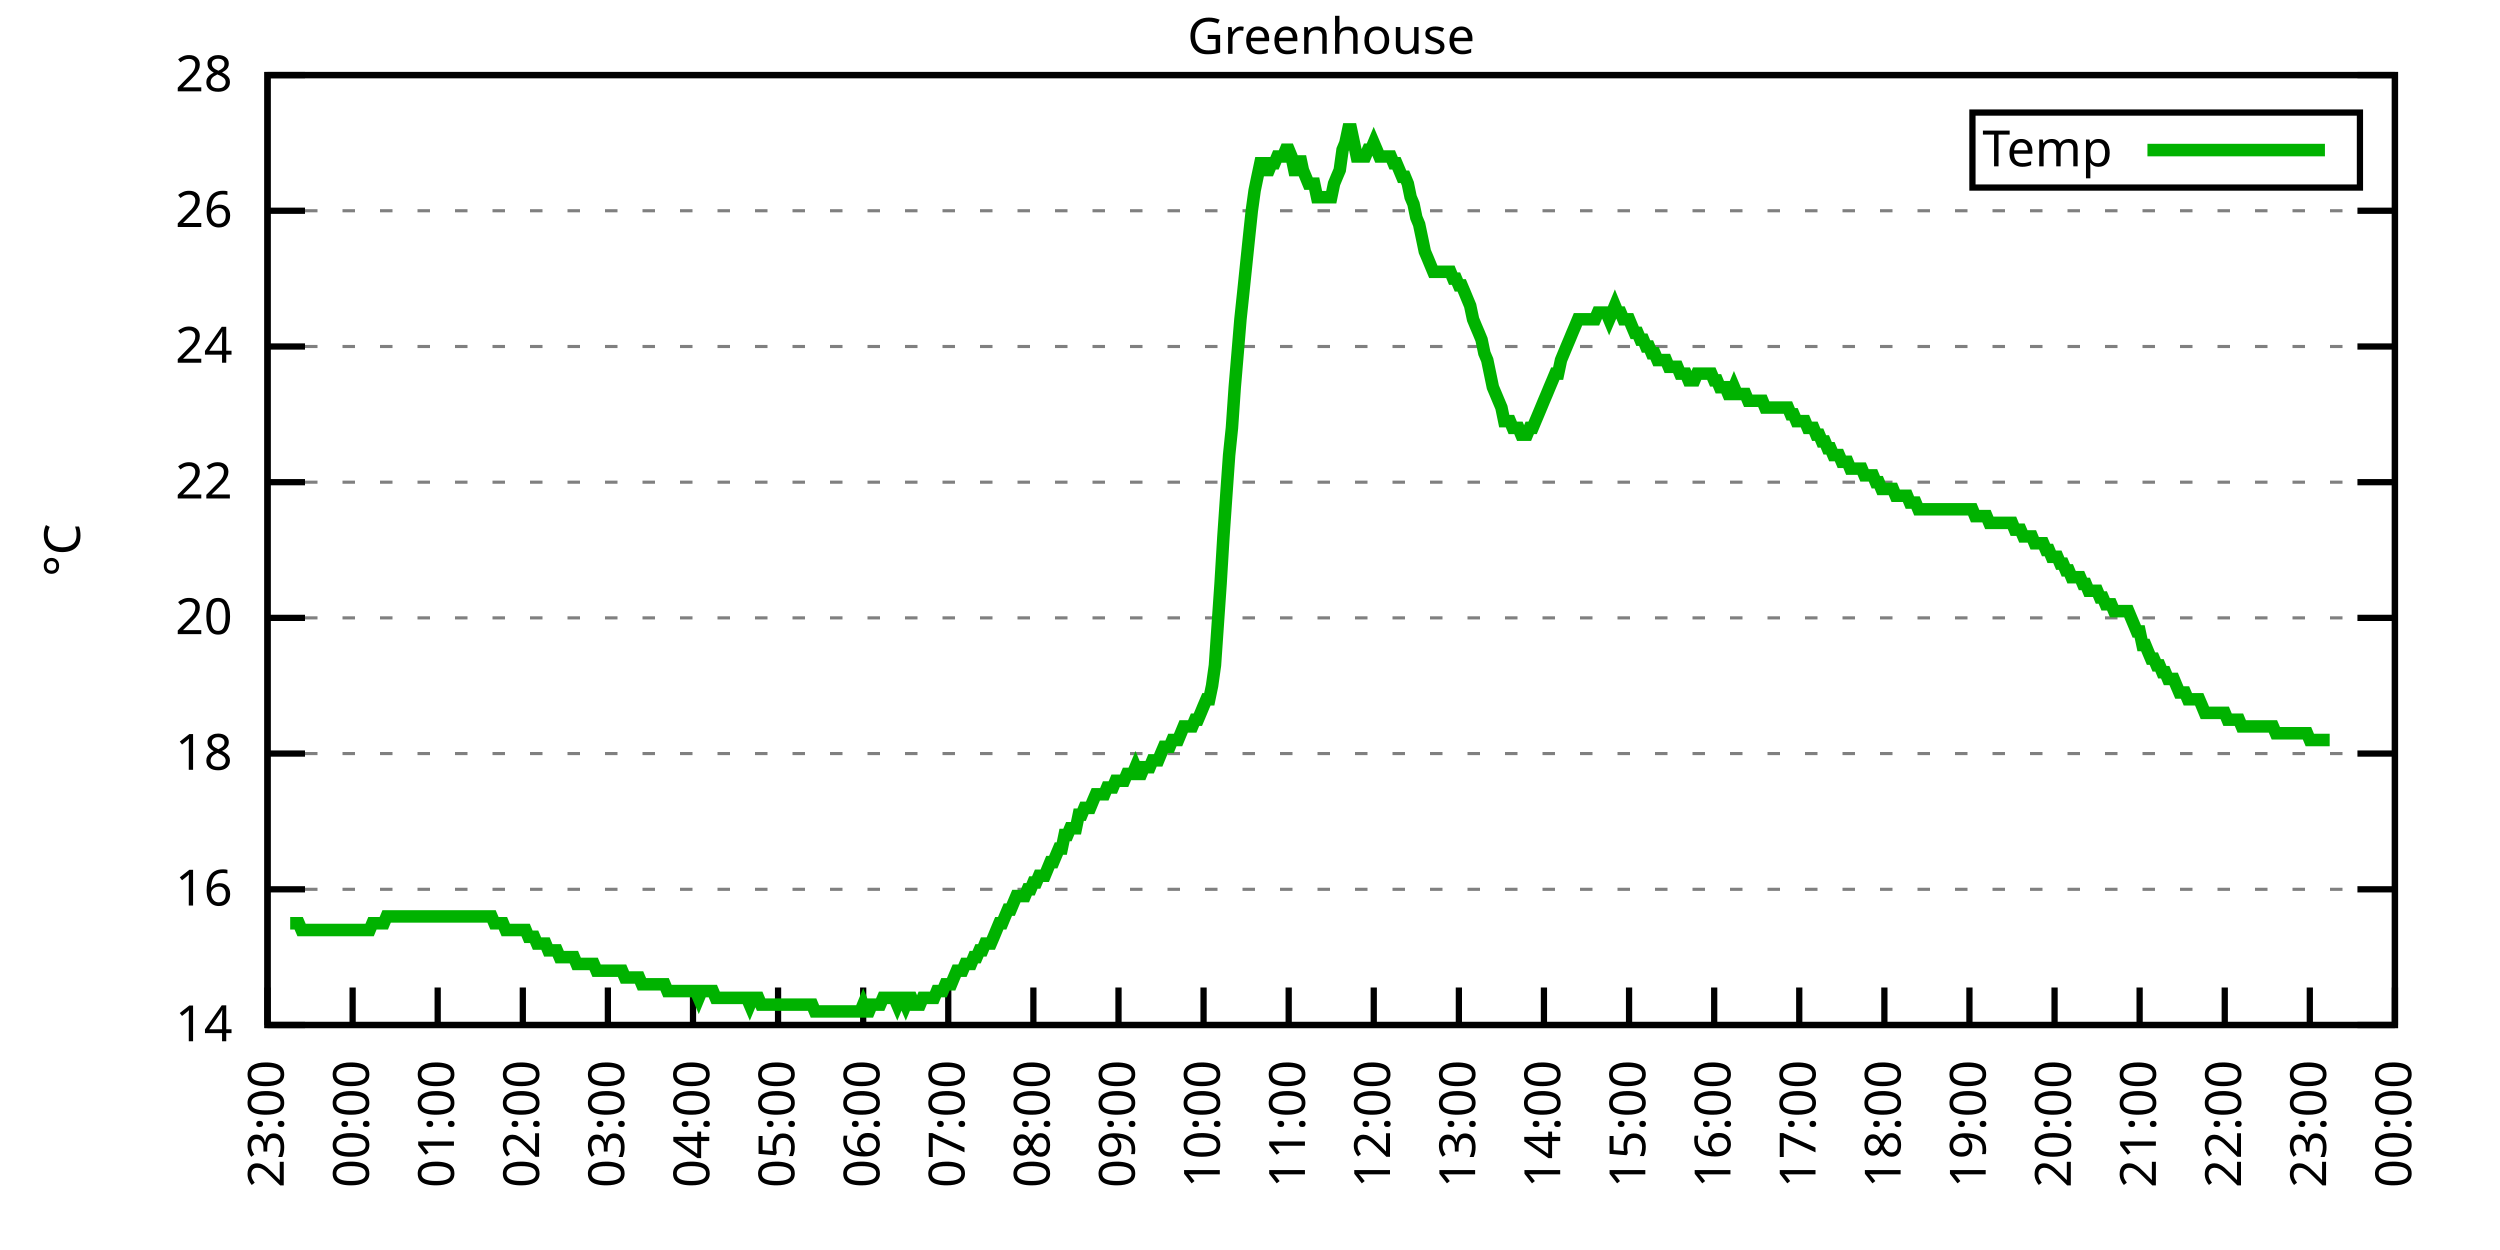
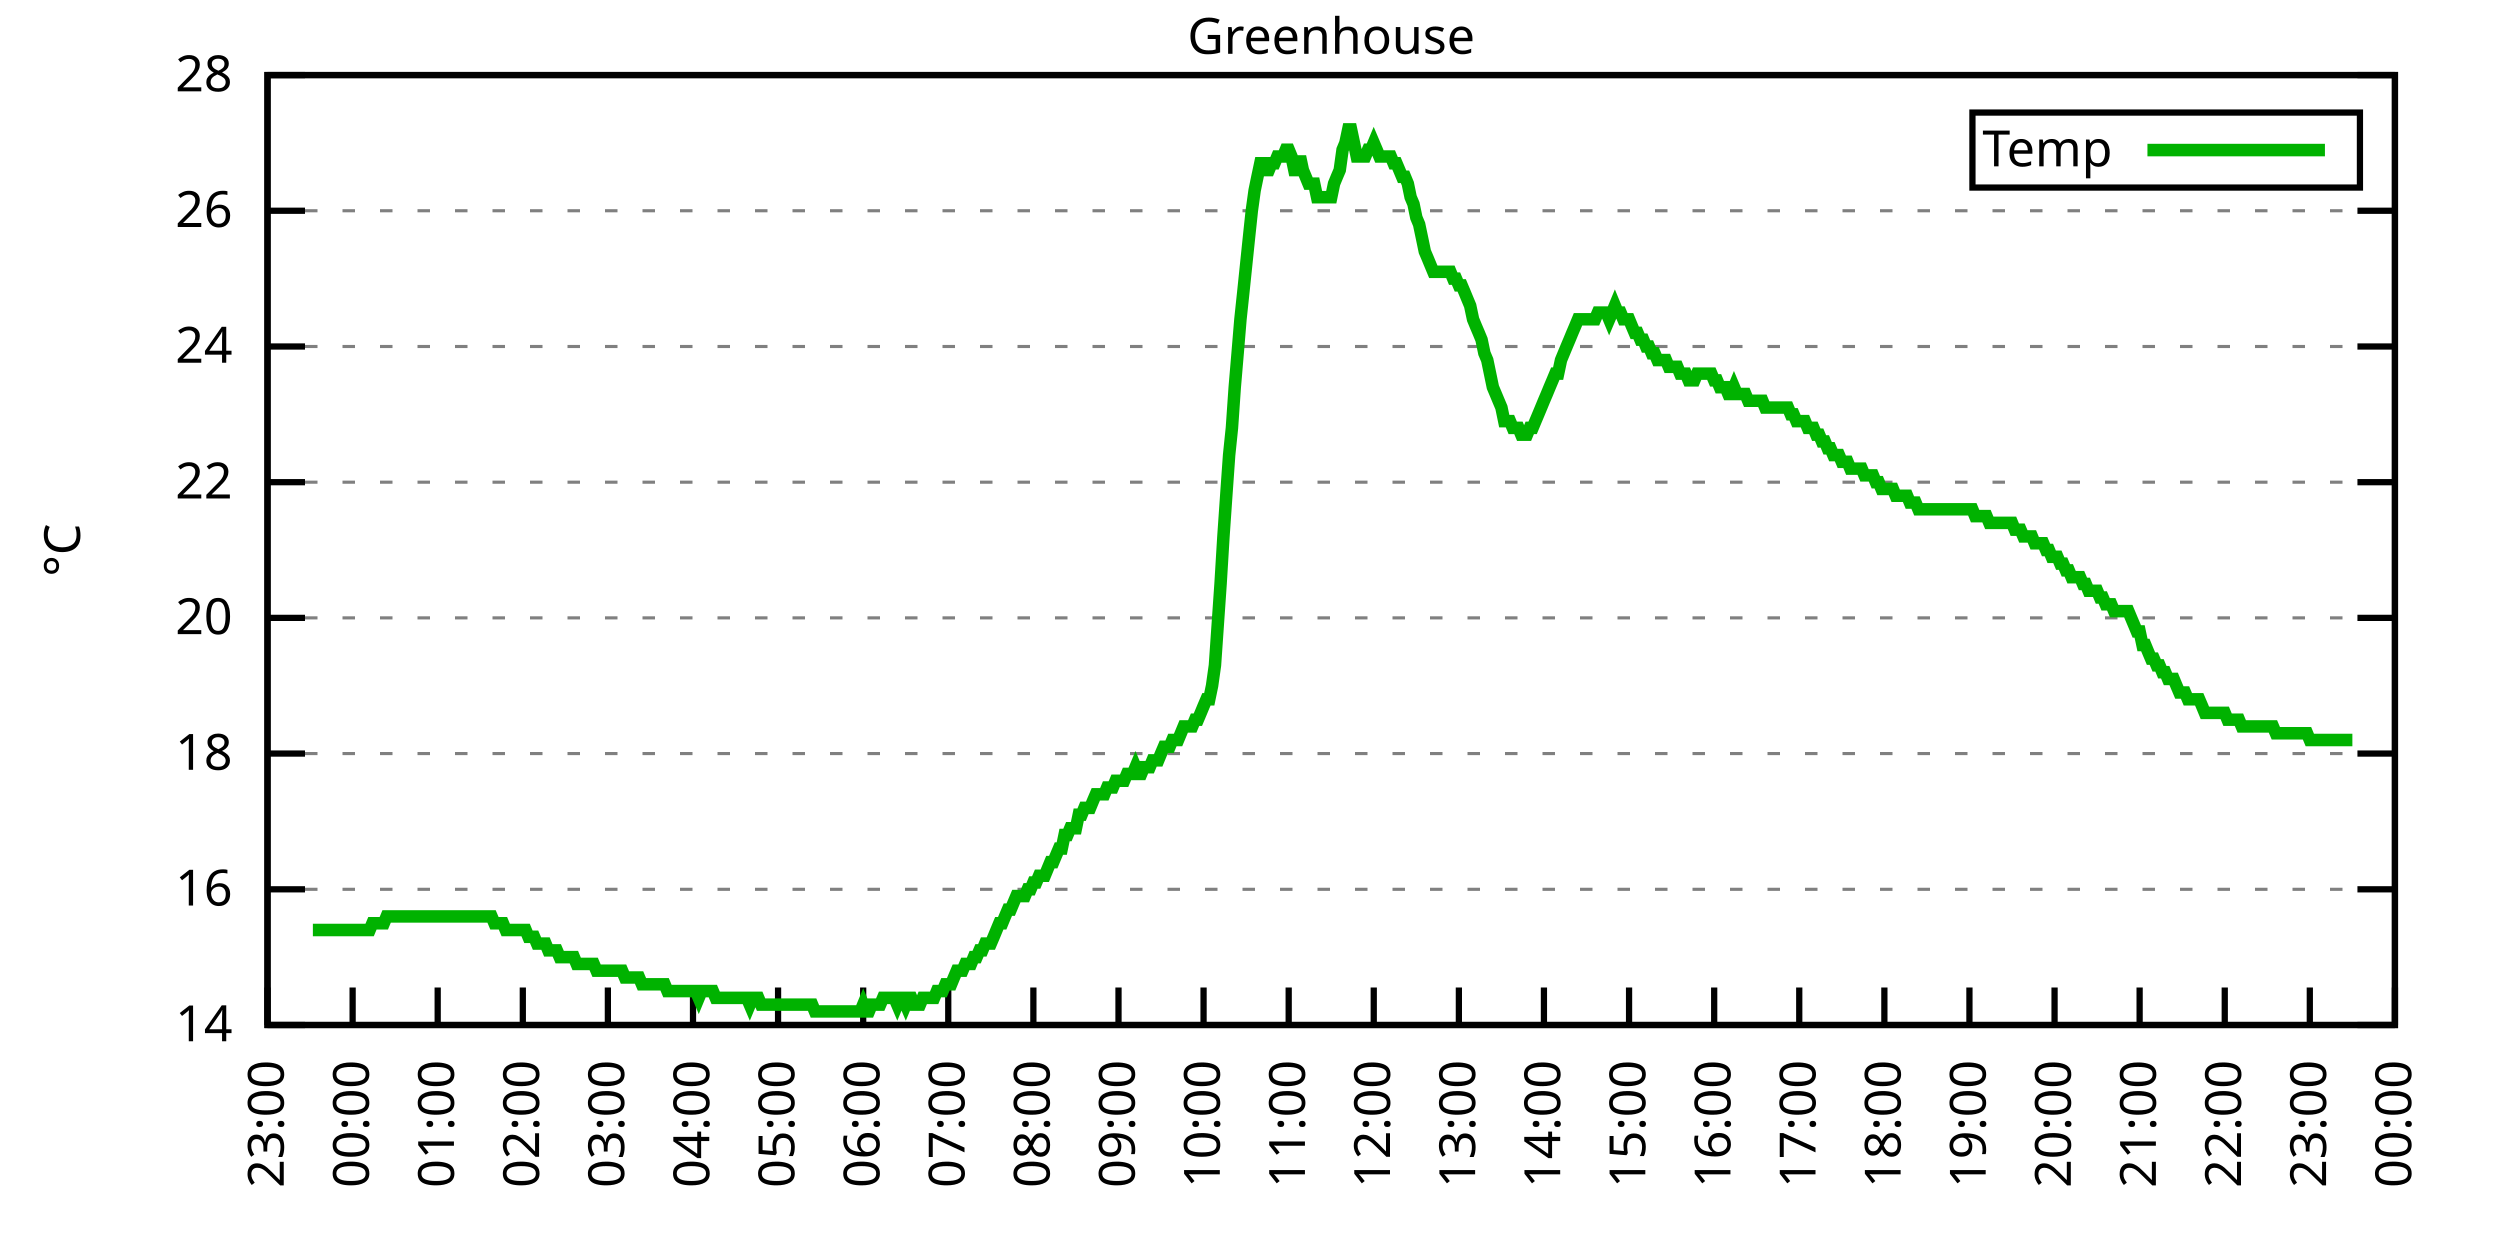
<svg xmlns="http://www.w3.org/2000/svg" xmlns:xlink="http://www.w3.org/1999/xlink" width="400" height="200" viewBox="0 0 400 200">
  <g id="gnuplot_canvas">
    <rect x="0" y="0" width="400" height="200" fill="none" />
    <defs>
      <circle id="gpDot" r="0.5" stroke-width="0.5" stroke="currentColor" />
      <path id="gpPt0" stroke-width="0.333" stroke="currentColor" d="M-1,0 h2 M0,-1 v2" />
      <path id="gpPt1" stroke-width="0.333" stroke="currentColor" d="M-1,-1 L1,1 M1,-1 L-1,1" />
      <path id="gpPt2" stroke-width="0.333" stroke="currentColor" d="M-1,0 L1,0 M0,-1 L0,1 M-1,-1 L1,1 M-1,1 L1,-1" />
      <rect id="gpPt3" stroke-width="0.333" stroke="currentColor" x="-1" y="-1" width="2" height="2" />
      <rect id="gpPt4" stroke-width="0.333" stroke="currentColor" fill="currentColor" x="-1" y="-1" width="2" height="2" />
      <circle id="gpPt5" stroke-width="0.333" stroke="currentColor" cx="0" cy="0" r="1" />
      <use xlink:href="#gpPt5" id="gpPt6" fill="currentColor" stroke="none" />
      <path id="gpPt7" stroke-width="0.333" stroke="currentColor" d="M0,-1.33 L-1.33,0.67 L1.33,0.67 z" />
      <use xlink:href="#gpPt7" id="gpPt8" fill="currentColor" stroke="none" />
      <use xlink:href="#gpPt7" id="gpPt9" stroke="currentColor" transform="rotate(180)" />
      <use xlink:href="#gpPt9" id="gpPt10" fill="currentColor" stroke="none" />
      <use xlink:href="#gpPt3" id="gpPt11" stroke="currentColor" transform="rotate(45)" />
      <use xlink:href="#gpPt11" id="gpPt12" fill="currentColor" stroke="none" />
      <path id="gpPt13" stroke-width="0.333" stroke="currentColor" d="M0,1.330 L1.265,0.411 L0.782,-1.067 L-0.782,-1.076 L-1.265,0.411 z" />
      <use xlink:href="#gpPt13" id="gpPt14" fill="currentColor" stroke="none" />
      <filter id="textbox" filterUnits="objectBoundingBox" x="0" y="0" height="1" width="1">
        <feFlood flood-color="white" flood-opacity="1" result="bgnd" />
        <feComposite in="SourceGraphic" in2="bgnd" operator="atop" />
      </filter>
      <filter id="greybox" filterUnits="objectBoundingBox" x="0" y="0" height="1" width="1">
        <feFlood flood-color="lightgrey" flood-opacity="1" result="grey" />
        <feComposite in="SourceGraphic" in2="grey" operator="atop" />
      </filter>
    </defs>
    <g fill="none" color="white" stroke="currentColor" stroke-width="1.00" stroke-linecap="butt" stroke-linejoin="miter">
</g>
    <g fill="none" color="black" stroke="currentColor" stroke-width="1.00" stroke-linecap="butt" stroke-linejoin="miter">
      <g stroke="none" shape-rendering="crispEdges">
        <polygon fill="rgb(255, 255, 255)" points="42.80,164.00 383.18,164.00 383.18,12.02 42.80,12.02 " />
      </g>
    </g>
    <g fill="none" color="black" stroke="currentColor" stroke-width="1.00" stroke-linecap="butt" stroke-linejoin="miter">
</g>
    <g fill="none" color="black" stroke="black" stroke-width="0.50" stroke-linecap="butt" stroke-linejoin="miter">
</g>
    <g fill="none" color="gray" stroke="currentColor" stroke-width="0.50" stroke-linecap="butt" stroke-linejoin="miter">
      <path stroke="gray" stroke-dasharray="2,4" class="gridline" d="M42.80,164.00 L383.19,164.00  " />
    </g>
    <g fill="none" color="gray" stroke="gray" stroke-width="1.00" stroke-linecap="butt" stroke-linejoin="miter">
</g>
    <g fill="none" color="black" stroke="currentColor" stroke-width="1.00" stroke-linecap="butt" stroke-linejoin="miter">
      <path stroke="black" d="M42.80,164.00 L48.80,164.00 M383.19,164.00 L377.19,164.00  " />
      <g transform="translate(37.20,166.60)" stroke="none" fill="black" font-family="Sans" font-size="8.00" text-anchor="end">
        <text>
          <tspan font-family="Sans"> 14</tspan>
        </text>
      </g>
    </g>
    <g fill="none" color="black" stroke="currentColor" stroke-width="1.00" stroke-linecap="butt" stroke-linejoin="miter">
</g>
    <g fill="none" color="black" stroke="black" stroke-width="0.50" stroke-linecap="butt" stroke-linejoin="miter">
</g>
    <g fill="none" color="gray" stroke="currentColor" stroke-width="0.50" stroke-linecap="butt" stroke-linejoin="miter">
      <path stroke="gray" stroke-dasharray="2,4" class="gridline" d="M42.80,142.29 L383.19,142.29  " />
    </g>
    <g fill="none" color="gray" stroke="gray" stroke-width="1.00" stroke-linecap="butt" stroke-linejoin="miter">
</g>
    <g fill="none" color="black" stroke="currentColor" stroke-width="1.00" stroke-linecap="butt" stroke-linejoin="miter">
      <path stroke="black" d="M42.80,142.29 L48.80,142.29 M383.19,142.29 L377.19,142.29  " />
      <g transform="translate(37.20,144.89)" stroke="none" fill="black" font-family="Sans" font-size="8.00" text-anchor="end">
        <text>
          <tspan font-family="Sans"> 16</tspan>
        </text>
      </g>
    </g>
    <g fill="none" color="black" stroke="currentColor" stroke-width="1.00" stroke-linecap="butt" stroke-linejoin="miter">
</g>
    <g fill="none" color="black" stroke="black" stroke-width="0.50" stroke-linecap="butt" stroke-linejoin="miter">
</g>
    <g fill="none" color="gray" stroke="currentColor" stroke-width="0.50" stroke-linecap="butt" stroke-linejoin="miter">
      <path stroke="gray" stroke-dasharray="2,4" class="gridline" d="M42.80,120.57 L383.19,120.57  " />
    </g>
    <g fill="none" color="gray" stroke="gray" stroke-width="1.00" stroke-linecap="butt" stroke-linejoin="miter">
</g>
    <g fill="none" color="black" stroke="currentColor" stroke-width="1.00" stroke-linecap="butt" stroke-linejoin="miter">
      <path stroke="black" d="M42.80,120.57 L48.80,120.57 M383.19,120.57 L377.19,120.57  " />
      <g transform="translate(37.20,123.17)" stroke="none" fill="black" font-family="Sans" font-size="8.00" text-anchor="end">
        <text>
          <tspan font-family="Sans"> 18</tspan>
        </text>
      </g>
    </g>
    <g fill="none" color="black" stroke="currentColor" stroke-width="1.00" stroke-linecap="butt" stroke-linejoin="miter">
</g>
    <g fill="none" color="black" stroke="black" stroke-width="0.50" stroke-linecap="butt" stroke-linejoin="miter">
</g>
    <g fill="none" color="gray" stroke="currentColor" stroke-width="0.50" stroke-linecap="butt" stroke-linejoin="miter">
      <path stroke="gray" stroke-dasharray="2,4" class="gridline" d="M42.80,98.86 L383.19,98.86  " />
    </g>
    <g fill="none" color="gray" stroke="gray" stroke-width="1.00" stroke-linecap="butt" stroke-linejoin="miter">
</g>
    <g fill="none" color="black" stroke="currentColor" stroke-width="1.00" stroke-linecap="butt" stroke-linejoin="miter">
      <path stroke="black" d="M42.80,98.86 L48.80,98.86 M383.19,98.86 L377.19,98.86  " />
      <g transform="translate(37.20,101.46)" stroke="none" fill="black" font-family="Sans" font-size="8.00" text-anchor="end">
        <text>
          <tspan font-family="Sans"> 20</tspan>
        </text>
      </g>
    </g>
    <g fill="none" color="black" stroke="currentColor" stroke-width="1.00" stroke-linecap="butt" stroke-linejoin="miter">
</g>
    <g fill="none" color="black" stroke="black" stroke-width="0.50" stroke-linecap="butt" stroke-linejoin="miter">
</g>
    <g fill="none" color="gray" stroke="currentColor" stroke-width="0.50" stroke-linecap="butt" stroke-linejoin="miter">
      <path stroke="gray" stroke-dasharray="2,4" class="gridline" d="M42.80,77.15 L383.19,77.15  " />
    </g>
    <g fill="none" color="gray" stroke="gray" stroke-width="1.00" stroke-linecap="butt" stroke-linejoin="miter">
</g>
    <g fill="none" color="black" stroke="currentColor" stroke-width="1.00" stroke-linecap="butt" stroke-linejoin="miter">
      <path stroke="black" d="M42.80,77.15 L48.80,77.15 M383.19,77.15 L377.19,77.15  " />
      <g transform="translate(37.20,79.75)" stroke="none" fill="black" font-family="Sans" font-size="8.00" text-anchor="end">
        <text>
          <tspan font-family="Sans"> 22</tspan>
        </text>
      </g>
    </g>
    <g fill="none" color="black" stroke="currentColor" stroke-width="1.00" stroke-linecap="butt" stroke-linejoin="miter">
</g>
    <g fill="none" color="black" stroke="black" stroke-width="0.50" stroke-linecap="butt" stroke-linejoin="miter">
</g>
    <g fill="none" color="gray" stroke="currentColor" stroke-width="0.50" stroke-linecap="butt" stroke-linejoin="miter">
      <path stroke="gray" stroke-dasharray="2,4" class="gridline" d="M42.80,55.44 L383.19,55.44  " />
    </g>
    <g fill="none" color="gray" stroke="gray" stroke-width="1.00" stroke-linecap="butt" stroke-linejoin="miter">
</g>
    <g fill="none" color="black" stroke="currentColor" stroke-width="1.00" stroke-linecap="butt" stroke-linejoin="miter">
      <path stroke="black" d="M42.80,55.44 L48.80,55.44 M383.19,55.44 L377.19,55.44  " />
      <g transform="translate(37.20,58.04)" stroke="none" fill="black" font-family="Sans" font-size="8.00" text-anchor="end">
        <text>
          <tspan font-family="Sans"> 24</tspan>
        </text>
      </g>
    </g>
    <g fill="none" color="black" stroke="currentColor" stroke-width="1.00" stroke-linecap="butt" stroke-linejoin="miter">
</g>
    <g fill="none" color="black" stroke="black" stroke-width="0.50" stroke-linecap="butt" stroke-linejoin="miter">
</g>
    <g fill="none" color="gray" stroke="currentColor" stroke-width="0.50" stroke-linecap="butt" stroke-linejoin="miter">
      <path stroke="gray" stroke-dasharray="2,4" class="gridline" d="M42.80,33.72 L383.19,33.72  " />
    </g>
    <g fill="none" color="gray" stroke="gray" stroke-width="1.00" stroke-linecap="butt" stroke-linejoin="miter">
</g>
    <g fill="none" color="black" stroke="currentColor" stroke-width="1.00" stroke-linecap="butt" stroke-linejoin="miter">
      <path stroke="black" d="M42.80,33.72 L48.80,33.72 M383.19,33.72 L377.19,33.72  " />
      <g transform="translate(37.20,36.32)" stroke="none" fill="black" font-family="Sans" font-size="8.00" text-anchor="end">
        <text>
          <tspan font-family="Sans"> 26</tspan>
        </text>
      </g>
    </g>
    <g fill="none" color="black" stroke="currentColor" stroke-width="1.00" stroke-linecap="butt" stroke-linejoin="miter">
</g>
    <g fill="none" color="black" stroke="black" stroke-width="0.50" stroke-linecap="butt" stroke-linejoin="miter">
</g>
    <g fill="none" color="gray" stroke="currentColor" stroke-width="0.50" stroke-linecap="butt" stroke-linejoin="miter">
      <path stroke="gray" stroke-dasharray="2,4" class="gridline" d="M42.80,12.01 L383.19,12.01  " />
    </g>
    <g fill="none" color="gray" stroke="gray" stroke-width="1.00" stroke-linecap="butt" stroke-linejoin="miter">
</g>
    <g fill="none" color="black" stroke="currentColor" stroke-width="1.00" stroke-linecap="butt" stroke-linejoin="miter">
      <path stroke="black" d="M42.80,12.01 L48.80,12.01 M383.19,12.01 L377.19,12.01  " />
      <g transform="translate(37.20,14.61)" stroke="none" fill="black" font-family="Sans" font-size="8.00" text-anchor="end">
        <text>
          <tspan font-family="Sans"> 28</tspan>
        </text>
      </g>
    </g>
    <g fill="none" color="black" stroke="currentColor" stroke-width="1.00" stroke-linecap="butt" stroke-linejoin="miter">
      <path stroke="black" d="M42.80,164.00 L42.80,158.00  " />
      <g transform="translate(45.40,169.60) rotate(270.00)" stroke="none" fill="black" font-family="Sans" font-size="8.00" text-anchor="end">
        <text>
          <tspan font-family="Sans">23:00</tspan>
        </text>
      </g>
    </g>
    <g fill="none" color="black" stroke="currentColor" stroke-width="1.00" stroke-linecap="butt" stroke-linejoin="miter">
      <path stroke="black" d="M56.42,164.00 L56.42,158.00  " />
      <g transform="translate(59.02,169.60) rotate(270.00)" stroke="none" fill="black" font-family="Sans" font-size="8.00" text-anchor="end">
        <text>
          <tspan font-family="Sans">00:00</tspan>
        </text>
      </g>
    </g>
    <g fill="none" color="black" stroke="currentColor" stroke-width="1.00" stroke-linecap="butt" stroke-linejoin="miter">
      <path stroke="black" d="M70.03,164.00 L70.03,158.00  " />
      <g transform="translate(72.63,169.60) rotate(270.00)" stroke="none" fill="black" font-family="Sans" font-size="8.00" text-anchor="end">
        <text>
          <tspan font-family="Sans">01:00</tspan>
        </text>
      </g>
    </g>
    <g fill="none" color="black" stroke="currentColor" stroke-width="1.00" stroke-linecap="butt" stroke-linejoin="miter">
      <path stroke="black" d="M83.65,164.00 L83.65,158.00  " />
      <g transform="translate(86.25,169.60) rotate(270.00)" stroke="none" fill="black" font-family="Sans" font-size="8.00" text-anchor="end">
        <text>
          <tspan font-family="Sans">02:00</tspan>
        </text>
      </g>
    </g>
    <g fill="none" color="black" stroke="currentColor" stroke-width="1.00" stroke-linecap="butt" stroke-linejoin="miter">
      <path stroke="black" d="M97.26,164.00 L97.26,158.00  " />
      <g transform="translate(99.86,169.60) rotate(270.00)" stroke="none" fill="black" font-family="Sans" font-size="8.00" text-anchor="end">
        <text>
          <tspan font-family="Sans">03:00</tspan>
        </text>
      </g>
    </g>
    <g fill="none" color="black" stroke="currentColor" stroke-width="1.00" stroke-linecap="butt" stroke-linejoin="miter">
      <path stroke="black" d="M110.88,164.00 L110.88,158.00  " />
      <g transform="translate(113.48,169.60) rotate(270.00)" stroke="none" fill="black" font-family="Sans" font-size="8.00" text-anchor="end">
        <text>
          <tspan font-family="Sans">04:00</tspan>
        </text>
      </g>
    </g>
    <g fill="none" color="black" stroke="currentColor" stroke-width="1.00" stroke-linecap="butt" stroke-linejoin="miter">
      <path stroke="black" d="M124.49,164.00 L124.49,158.00  " />
      <g transform="translate(127.09,169.60) rotate(270.00)" stroke="none" fill="black" font-family="Sans" font-size="8.00" text-anchor="end">
        <text>
          <tspan font-family="Sans">05:00</tspan>
        </text>
      </g>
    </g>
    <g fill="none" color="black" stroke="currentColor" stroke-width="1.00" stroke-linecap="butt" stroke-linejoin="miter">
      <path stroke="black" d="M138.11,164.00 L138.11,158.00  " />
      <g transform="translate(140.71,169.60) rotate(270.00)" stroke="none" fill="black" font-family="Sans" font-size="8.00" text-anchor="end">
        <text>
          <tspan font-family="Sans">06:00</tspan>
        </text>
      </g>
    </g>
    <g fill="none" color="black" stroke="currentColor" stroke-width="1.00" stroke-linecap="butt" stroke-linejoin="miter">
      <path stroke="black" d="M151.72,164.00 L151.72,158.00  " />
      <g transform="translate(154.32,169.60) rotate(270.00)" stroke="none" fill="black" font-family="Sans" font-size="8.00" text-anchor="end">
        <text>
          <tspan font-family="Sans">07:00</tspan>
        </text>
      </g>
    </g>
    <g fill="none" color="black" stroke="currentColor" stroke-width="1.00" stroke-linecap="butt" stroke-linejoin="miter">
      <path stroke="black" d="M165.34,164.00 L165.34,158.00  " />
      <g transform="translate(167.94,169.60) rotate(270.00)" stroke="none" fill="black" font-family="Sans" font-size="8.00" text-anchor="end">
        <text>
          <tspan font-family="Sans">08:00</tspan>
        </text>
      </g>
    </g>
    <g fill="none" color="black" stroke="currentColor" stroke-width="1.00" stroke-linecap="butt" stroke-linejoin="miter">
      <path stroke="black" d="M178.96,164.00 L178.96,158.00  " />
      <g transform="translate(181.56,169.60) rotate(270.00)" stroke="none" fill="black" font-family="Sans" font-size="8.00" text-anchor="end">
        <text>
          <tspan font-family="Sans">09:00</tspan>
        </text>
      </g>
    </g>
    <g fill="none" color="black" stroke="currentColor" stroke-width="1.00" stroke-linecap="butt" stroke-linejoin="miter">
      <path stroke="black" d="M192.57,164.00 L192.57,158.00  " />
      <g transform="translate(195.17,169.60) rotate(270.00)" stroke="none" fill="black" font-family="Sans" font-size="8.00" text-anchor="end">
        <text>
          <tspan font-family="Sans">10:00</tspan>
        </text>
      </g>
    </g>
    <g fill="none" color="black" stroke="currentColor" stroke-width="1.00" stroke-linecap="butt" stroke-linejoin="miter">
      <path stroke="black" d="M206.19,164.00 L206.19,158.00  " />
      <g transform="translate(208.79,169.60) rotate(270.00)" stroke="none" fill="black" font-family="Sans" font-size="8.00" text-anchor="end">
        <text>
          <tspan font-family="Sans">11:00</tspan>
        </text>
      </g>
    </g>
    <g fill="none" color="black" stroke="currentColor" stroke-width="1.00" stroke-linecap="butt" stroke-linejoin="miter">
      <path stroke="black" d="M219.80,164.00 L219.80,158.00  " />
      <g transform="translate(222.40,169.60) rotate(270.00)" stroke="none" fill="black" font-family="Sans" font-size="8.00" text-anchor="end">
        <text>
          <tspan font-family="Sans">12:00</tspan>
        </text>
      </g>
    </g>
    <g fill="none" color="black" stroke="currentColor" stroke-width="1.00" stroke-linecap="butt" stroke-linejoin="miter">
      <path stroke="black" d="M233.42,164.00 L233.42,158.00  " />
      <g transform="translate(236.02,169.60) rotate(270.00)" stroke="none" fill="black" font-family="Sans" font-size="8.00" text-anchor="end">
        <text>
          <tspan font-family="Sans">13:00</tspan>
        </text>
      </g>
    </g>
    <g fill="none" color="black" stroke="currentColor" stroke-width="1.00" stroke-linecap="butt" stroke-linejoin="miter">
      <path stroke="black" d="M247.03,164.00 L247.03,158.00  " />
      <g transform="translate(249.63,169.60) rotate(270.00)" stroke="none" fill="black" font-family="Sans" font-size="8.00" text-anchor="end">
        <text>
          <tspan font-family="Sans">14:00</tspan>
        </text>
      </g>
    </g>
    <g fill="none" color="black" stroke="currentColor" stroke-width="1.00" stroke-linecap="butt" stroke-linejoin="miter">
      <path stroke="black" d="M260.65,164.00 L260.65,158.00  " />
      <g transform="translate(263.25,169.60) rotate(270.00)" stroke="none" fill="black" font-family="Sans" font-size="8.00" text-anchor="end">
        <text>
          <tspan font-family="Sans">15:00</tspan>
        </text>
      </g>
    </g>
    <g fill="none" color="black" stroke="currentColor" stroke-width="1.00" stroke-linecap="butt" stroke-linejoin="miter">
      <path stroke="black" d="M274.27,164.00 L274.27,158.00  " />
      <g transform="translate(276.87,169.60) rotate(270.00)" stroke="none" fill="black" font-family="Sans" font-size="8.00" text-anchor="end">
        <text>
          <tspan font-family="Sans">16:00</tspan>
        </text>
      </g>
    </g>
    <g fill="none" color="black" stroke="currentColor" stroke-width="1.00" stroke-linecap="butt" stroke-linejoin="miter">
      <path stroke="black" d="M287.88,164.00 L287.88,158.00  " />
      <g transform="translate(290.48,169.60) rotate(270.00)" stroke="none" fill="black" font-family="Sans" font-size="8.00" text-anchor="end">
        <text>
          <tspan font-family="Sans">17:00</tspan>
        </text>
      </g>
    </g>
    <g fill="none" color="black" stroke="currentColor" stroke-width="1.00" stroke-linecap="butt" stroke-linejoin="miter">
      <path stroke="black" d="M301.50,164.00 L301.50,158.00  " />
      <g transform="translate(304.10,169.60) rotate(270.00)" stroke="none" fill="black" font-family="Sans" font-size="8.00" text-anchor="end">
        <text>
          <tspan font-family="Sans">18:00</tspan>
        </text>
      </g>
    </g>
    <g fill="none" color="black" stroke="currentColor" stroke-width="1.00" stroke-linecap="butt" stroke-linejoin="miter">
      <path stroke="black" d="M315.11,164.00 L315.11,158.00  " />
      <g transform="translate(317.71,169.60) rotate(270.00)" stroke="none" fill="black" font-family="Sans" font-size="8.00" text-anchor="end">
        <text>
          <tspan font-family="Sans">19:00</tspan>
        </text>
      </g>
    </g>
    <g fill="none" color="black" stroke="currentColor" stroke-width="1.00" stroke-linecap="butt" stroke-linejoin="miter">
      <path stroke="black" d="M328.73,164.00 L328.73,158.00  " />
      <g transform="translate(331.33,169.60) rotate(270.00)" stroke="none" fill="black" font-family="Sans" font-size="8.00" text-anchor="end">
        <text>
          <tspan font-family="Sans">20:00</tspan>
        </text>
      </g>
    </g>
    <g fill="none" color="black" stroke="currentColor" stroke-width="1.00" stroke-linecap="butt" stroke-linejoin="miter">
      <path stroke="black" d="M342.34,164.00 L342.34,158.00  " />
      <g transform="translate(344.94,169.60) rotate(270.00)" stroke="none" fill="black" font-family="Sans" font-size="8.00" text-anchor="end">
        <text>
          <tspan font-family="Sans">21:00</tspan>
        </text>
      </g>
    </g>
    <g fill="none" color="black" stroke="currentColor" stroke-width="1.00" stroke-linecap="butt" stroke-linejoin="miter">
      <path stroke="black" d="M355.96,164.00 L355.96,158.00  " />
      <g transform="translate(358.56,169.60) rotate(270.00)" stroke="none" fill="black" font-family="Sans" font-size="8.00" text-anchor="end">
        <text>
          <tspan font-family="Sans">22:00</tspan>
        </text>
      </g>
    </g>
    <g fill="none" color="black" stroke="currentColor" stroke-width="1.00" stroke-linecap="butt" stroke-linejoin="miter">
      <path stroke="black" d="M369.57,164.00 L369.57,158.00  " />
      <g transform="translate(372.17,169.60) rotate(270.00)" stroke="none" fill="black" font-family="Sans" font-size="8.00" text-anchor="end">
        <text>
          <tspan font-family="Sans">23:00</tspan>
        </text>
      </g>
    </g>
    <g fill="none" color="black" stroke="currentColor" stroke-width="1.00" stroke-linecap="butt" stroke-linejoin="miter">
      <path stroke="black" d="M383.19,164.00 L383.19,158.00  " />
      <g transform="translate(385.79,169.60) rotate(270.00)" stroke="none" fill="black" font-family="Sans" font-size="8.00" text-anchor="end">
        <text>
          <tspan font-family="Sans">00:00</tspan>
        </text>
      </g>
    </g>
    <g fill="none" color="black" stroke="currentColor" stroke-width="1.00" stroke-linecap="butt" stroke-linejoin="miter">
</g>
    <g fill="none" color="black" stroke="currentColor" stroke-width="1.00" stroke-linecap="butt" stroke-linejoin="miter">
      <path stroke="black" d="M42.80,12.01 L42.80,164.00 L383.19,164.00 L383.19,12.01 L42.80,12.01 Z  " />
    </g>
    <g fill="none" color="black" stroke="currentColor" stroke-width="1.00" stroke-linecap="butt" stroke-linejoin="miter">
</g>
    <g fill="none" color="black" stroke="currentColor" stroke-width="1.00" stroke-linecap="butt" stroke-linejoin="miter">
      <path stroke="black" d="M315.59,30.01 L315.59,18.01 L377.59,18.01 L377.59,30.01 L315.59,30.01 Z  " />
    </g>
    <g id="Greenhouse_plot_1">
      <g fill="none" color="white" stroke="black" stroke-width="2.00" stroke-linecap="butt" stroke-linejoin="miter">
</g>
      <g fill="none" color="black" stroke="currentColor" stroke-width="2.00" stroke-linecap="butt" stroke-linejoin="miter">
        <g transform="translate(337.99,26.61)" stroke="none" fill="black" font-family="Sans" font-size="8.00" text-anchor="end">
          <text>
            <tspan font-family="Sans">Temp</tspan>
          </text>
        </g>
      </g>
      <g fill="none" color="black" stroke="currentColor" stroke-width="2.00" stroke-linecap="butt" stroke-linejoin="miter">
-         <path stroke="rgb(  0, 178,   0)" d="M343.59,24.01 L371.99,24.01 M46.43,147.72 L46.88,147.72 L47.34,147.72 L47.79,147.72 L48.25,148.80 L48.70,148.80   L49.15,148.80 L49.61,148.80 L50.06,148.80 L50.52,148.80 L50.97,148.80 L51.42,148.80 L51.88,148.80 L52.33,148.80   L52.78,148.80 L53.24,148.80 L53.69,148.80 L54.15,148.80 L54.60,148.80 L55.05,148.80 L55.51,148.80 L55.96,148.80   L56.42,148.80 L56.87,148.80 L57.32,148.80 L57.78,148.80 L58.23,148.80 L58.68,148.80 L59.14,148.80 L59.59,147.72   L60.05,147.72 L60.50,147.72 L60.95,147.72 L61.41,147.72 L61.86,146.63 L62.32,146.63 L62.77,146.63 L63.22,146.63   L63.68,146.63 L64.13,146.63 L64.58,146.63 L65.04,146.63 L65.49,146.63 L65.95,146.63 L66.40,146.63 L66.85,146.63   L67.31,146.63 L67.76,146.63 L68.22,146.63 L68.67,146.63 L69.12,146.63 L69.58,146.63 L70.03,146.63 L70.49,146.63   L70.94,146.63 L71.39,146.63 L71.85,146.63 L72.30,146.63 L72.75,146.63 L73.21,146.63 L73.66,146.63 L74.12,146.63   L74.57,146.63 L75.02,146.63 L75.48,146.63 L75.93,146.63 L76.39,146.63 L76.84,146.63 L77.29,146.63 L77.75,146.63   L78.20,146.63 L78.65,146.63 L79.11,147.72 L79.56,147.72 L80.02,147.72 L80.47,147.72 L80.92,148.80 L81.38,148.80   L81.83,148.80 L82.29,148.80 L82.74,148.80 L83.19,148.80 L83.65,148.80 L84.10,148.80 L84.55,149.89 L85.01,149.89   L85.46,149.89 L85.92,150.97 L86.37,150.97 L86.82,150.97 L87.28,150.97 L87.73,152.06 L88.19,152.06 L88.64,152.06   L89.09,152.06 L89.55,153.14 L90.00,153.14 L90.45,153.14 L90.91,153.14 L91.36,153.14 L91.82,153.14 L92.27,154.23   L92.72,154.23 L93.18,154.23 L93.63,154.23 L94.09,154.23 L94.54,154.23 L94.99,154.23 L95.45,155.31 L95.90,155.31   L96.35,155.31 L96.81,155.31 L97.26,155.31 L97.72,155.31 L98.17,155.31 L98.62,155.31 L99.08,155.31 L99.53,155.31   L99.99,156.40 L100.44,156.40 L100.89,156.40 L101.35,156.40 L101.80,156.40 L102.25,156.40 L102.71,157.49 L103.16,157.49   L103.62,157.49 L104.07,157.49 L104.52,157.49 L104.98,157.49 L105.43,157.49 L105.89,157.49 L106.34,157.49 L106.79,158.57   L107.25,158.57 L107.70,158.57 L108.15,158.57 L108.61,158.57 L109.06,158.57 L109.52,158.57 L109.97,158.57 L110.42,158.57   L110.88,158.57 L111.33,158.57 L111.79,159.66 L112.24,158.57 L112.69,158.57 L113.15,158.57 L113.60,158.57 L114.05,158.57   L114.51,159.66 L114.96,159.66 L115.42,159.66 L115.87,159.66 L116.32,159.66 L116.78,159.66 L117.23,159.66 L117.69,159.66   L118.14,159.66 L118.59,159.66 L119.05,159.66 L119.50,159.66 L119.96,160.74 L120.41,159.66 L120.86,159.66 L121.32,159.66   L121.77,160.74 L122.22,160.74 L122.68,160.74 L123.13,160.74 L123.59,160.74 L124.04,160.74 L124.49,160.74 L124.95,160.74   L125.40,160.74 L125.86,160.74 L126.31,160.74 L126.76,160.74 L127.22,160.74 L127.67,160.74 L128.12,160.74 L128.58,160.74   L129.03,160.74 L129.49,160.74 L129.94,160.74 L130.39,161.83 L130.85,161.83 L131.30,161.83 L131.76,161.83 L132.21,161.83   L132.66,161.83 L133.12,161.83 L133.57,161.83 L134.02,161.83 L134.48,161.83 L134.93,161.83 L135.39,161.83 L135.84,161.83   L136.29,161.83 L136.75,161.83 L137.20,161.83 L137.66,161.83 L138.11,160.74 L138.56,161.83 L139.02,161.83 L139.47,160.74   L139.92,160.74 L140.38,160.74 L140.83,160.74 L141.29,159.66 L141.74,159.66 L142.19,159.66 L142.65,159.66 L143.10,159.66   L143.56,160.74 L144.01,159.66 L144.46,159.66 L144.92,160.74 L145.37,159.66 L145.82,159.66 L146.28,160.74 L146.73,160.74   L147.19,160.74 L147.64,159.66 L148.09,159.66 L148.55,159.66 L149.00,159.66 L149.46,159.66 L149.91,158.57 L150.36,158.57   L150.82,158.57 L151.27,157.49 L151.72,157.49 L152.18,157.49 L152.63,156.40 L153.09,155.31 L153.54,155.31 L153.99,155.31   L154.45,154.23 L154.90,154.23 L155.36,154.23 L155.81,153.14 L156.26,153.14 L156.72,152.06 L157.17,152.06 L157.62,150.97   L158.08,150.97 L158.53,150.97 L158.99,149.89 L159.44,148.80 L159.89,147.72 L160.35,147.72 L160.80,146.63 L161.26,145.54   L161.71,145.54 L162.16,144.46 L162.62,143.37 L163.07,143.37 L163.52,143.37 L163.98,143.37 L164.43,142.29 L164.89,142.29   L165.34,141.20 L165.79,141.20 L166.25,140.12 L166.70,140.12 L167.16,140.12 L167.61,139.03 L168.06,137.94 L168.52,137.94   L168.97,136.86 L169.43,135.77 L169.88,135.77 L170.33,133.60 L170.79,133.60 L171.24,132.52 L171.69,132.52 L172.15,132.52   L172.60,130.35 L173.06,130.35 L173.51,129.26 L173.96,129.26 L174.42,129.26 L174.87,128.17 L175.33,127.09 L175.78,127.09   L176.23,127.09 L176.69,127.09 L177.14,126.00 L177.59,126.00 L178.05,126.00 L178.50,124.92 L178.96,124.92 L179.41,124.92   L179.86,124.92 L180.32,123.83 L180.77,123.83 L181.23,123.83 L181.68,122.75 L182.13,123.83 L182.59,123.83 L183.04,122.75   L183.49,122.75 L183.95,122.75 L184.40,121.66 L184.86,121.66 L185.31,121.66 L185.76,120.57 L186.22,119.49 L186.67,119.49   L187.13,119.49 L187.58,118.40 L188.03,118.40 L188.49,118.40 L188.94,117.32 L189.39,116.23 L189.85,116.23 L190.30,116.23   L190.76,116.23 L191.21,115.15 L191.66,115.15 L192.12,114.06 L192.57,112.97 L193.03,111.89 L193.48,111.89 L193.93,109.72   L194.39,106.46 L194.84,99.95 L195.29,93.43 L195.75,85.83 L196.20,79.32 L196.66,72.81 L197.11,68.46 L197.56,61.95   L198.02,56.52 L198.47,51.09 L198.93,46.75 L199.38,42.41 L199.83,38.07 L200.29,33.72 L200.74,30.47 L201.19,28.29   L201.65,26.12 L202.10,26.12 L202.56,27.21 L203.01,27.21 L203.46,26.12 L203.92,26.12 L204.37,25.04 L204.83,25.04   L205.28,25.04 L205.73,23.95 L206.19,23.95 L206.64,25.04 L207.09,27.21 L207.55,27.21 L208.00,25.04 L208.46,27.21   L208.91,28.29 L209.36,29.38 L209.82,29.38 L210.27,29.38 L210.73,31.55 L211.18,31.55 L211.63,31.55 L212.09,31.55   L212.54,31.55 L213.00,31.55 L213.45,29.38 L213.90,28.29 L214.36,27.21 L214.81,23.95 L215.26,22.87 L215.72,20.70   L216.17,20.70 L216.63,22.87 L217.08,25.04 L217.53,25.04 L217.99,25.04 L218.44,25.04 L218.90,23.95 L219.35,23.95   L219.80,22.87 L220.26,23.95 L220.71,25.04 L221.16,25.04 L221.62,25.04 L222.07,25.04 L222.53,25.04 L222.98,26.12   L223.43,26.12 L223.89,27.21 L224.34,28.29 L224.80,28.29 L225.25,29.38 L225.70,31.55 L226.16,32.64 L226.61,34.81   L227.06,35.89 L227.52,38.07 L227.97,40.24 L228.43,41.32 L228.88,42.41 L229.33,43.49 L229.79,43.49 L230.24,43.49   L230.70,43.49 L231.15,43.49 L231.60,43.49 L232.06,43.49 L232.51,44.58 L232.96,44.58 L233.42,45.66 L233.87,45.66   L234.33,46.75 L234.78,47.84 L235.23,48.92 L235.69,51.09 L236.14,52.18 L236.60,53.26 L237.05,54.35 L237.50,56.52   L237.96,57.61 L238.41,59.78 L238.86,61.95 L239.32,63.04 L239.77,64.12 L240.23,65.21 L240.68,67.38 L241.13,67.38   L241.59,67.38 L242.04,68.46 L242.50,68.46 L242.95,68.46 L243.40,69.55 L243.86,69.55 L244.31,69.55 L244.76,68.46   L245.22,68.46 L245.67,67.38 L246.13,66.29 L246.58,65.21 L247.03,64.12 L247.49,63.04 L247.94,61.95 L248.40,60.86   L248.85,59.78 L249.30,59.78 L249.76,57.61 L250.21,56.52 L250.66,55.44 L251.12,54.35 L251.57,53.26 L252.03,52.18   L252.48,51.09 L252.93,51.09 L253.39,51.09 L253.84,51.09 L254.30,51.09 L254.75,51.09 L255.20,51.09 L255.66,50.01   L256.11,50.01 L256.56,50.01 L257.02,50.01 L257.47,51.09 L257.93,50.01 L258.38,48.92 L258.83,50.01 L259.29,50.01   L259.74,51.09 L260.20,51.09 L260.65,51.09 L261.10,52.18 L261.56,53.26 L262.01,53.26 L262.47,54.35 L262.92,54.35   L263.37,55.44 L263.83,55.44 L264.28,56.52 L264.73,56.52 L265.19,57.61 L265.64,57.61 L266.10,57.61 L266.55,57.61   L267.00,58.69 L267.46,58.69 L267.91,58.69 L268.37,58.69 L268.82,59.78 L269.27,59.78 L269.73,59.78 L270.18,60.86   L270.63,60.86 L271.09,60.86 L271.54,59.78 L272.00,59.78 L272.45,59.78 L272.90,59.78 L273.36,59.78 L273.81,59.78   L274.27,60.86 L274.72,60.86 L275.17,61.95 L275.63,61.95 L276.08,61.95 L276.53,63.04 L276.99,63.04 L277.44,61.95   L277.90,63.04 L278.35,63.04 L278.80,63.04 L279.26,63.04 L279.71,64.12 L280.17,64.12 L280.62,64.12 L281.07,64.12   L281.53,64.12 L281.98,64.12 L282.43,65.21 L282.89,65.21 L283.34,65.21 L283.80,65.21 L284.25,65.21 L284.70,65.21   L285.16,65.21 L285.61,65.21 L286.07,65.21 L286.52,66.29 L286.97,66.29 L287.43,67.38 L287.88,67.38 L288.33,67.38   L288.79,67.38 L289.24,68.46 L289.70,68.46 L290.15,68.46 L290.60,69.55 L291.06,69.55 L291.51,70.63 L291.97,70.63   L292.42,71.72 L292.87,71.72 L293.33,72.81 L293.78,72.81 L294.23,72.81 L294.69,73.89 L295.14,73.89 L295.60,73.89   L296.05,74.98 L296.50,74.98 L296.96,74.98 L297.41,74.98 L297.87,74.98 L298.32,76.06 L298.77,76.06 L299.23,76.06   L299.68,76.06 L300.13,77.15 L300.59,77.15 L301.04,78.23 L301.50,78.23 L301.95,78.23 L302.40,78.23 L302.86,78.23   L303.31,79.32 L303.77,79.32 L304.22,79.32 L304.67,79.32 L305.13,79.32 L305.58,80.41 L306.03,80.41 L306.49,80.41   L306.94,81.49 L307.40,81.49 L307.85,81.49 L308.30,81.49 L308.76,81.49 L309.21,81.49 L309.67,81.49 L310.12,81.49   L310.57,81.49 L311.03,81.49 L311.48,81.49 L311.94,81.49 L312.39,81.49 L312.84,81.49 L313.30,81.49 L313.75,81.49   L314.20,81.49 L314.66,81.49 L315.11,81.49 L315.57,81.49 L316.02,82.58 L316.47,82.58 L316.93,82.58 L317.38,82.58   L317.84,82.58 L318.29,83.66 L318.74,83.66 L319.20,83.66 L319.65,83.66 L320.10,83.66 L320.56,83.66 L321.01,83.66   L321.47,83.66 L321.92,83.66 L322.37,84.75 L322.83,84.75 L323.28,84.75 L323.74,85.83 L324.19,85.83 L324.64,85.83   L325.10,85.83 L325.55,86.92 L326.00,86.92 L326.46,86.92 L326.91,86.92 L327.37,88.00 L327.82,88.00 L328.27,89.09   L328.73,89.09 L329.18,89.09 L329.64,90.18 L330.09,90.18 L330.54,91.26 L331.00,91.26 L331.45,92.35 L331.90,92.35   L332.36,92.35 L332.81,92.35 L333.27,93.43 L333.72,93.43 L334.17,94.52 L334.63,94.52 L335.08,94.52 L335.54,94.52   L335.99,95.60 L336.44,95.60 L336.90,96.69 L337.35,96.69 L337.80,96.69 L338.26,97.78 L338.71,97.78 L339.17,97.78   L339.62,97.78 L340.07,97.78 L340.53,97.78 L340.98,98.86 L341.44,99.95 L341.89,101.03 L342.34,101.03 L342.80,103.20   L343.25,103.20 L343.70,104.29 L344.16,105.38 L344.61,105.38 L345.07,106.46 L345.52,106.46 L345.97,107.55 L346.43,107.55   L346.88,108.63 L347.34,108.63 L347.79,108.63 L348.24,109.72 L348.70,110.80 L349.15,110.80 L349.60,110.80 L350.06,111.89   L350.51,111.89 L350.97,111.89 L351.42,111.89 L351.87,111.89 L352.33,112.97 L352.78,114.06 L353.24,114.06 L353.69,114.06   L354.14,114.06 L354.60,114.06 L355.05,114.06 L355.50,114.06 L355.96,114.06 L356.41,115.15 L356.87,115.15 L357.32,115.15   L357.77,115.15 L358.23,115.15 L358.68,116.23 L359.14,116.23 L359.59,116.23 L360.04,116.23 L360.50,116.23 L360.95,116.23   L361.41,116.23 L361.86,116.23 L362.31,116.23 L362.77,116.23 L363.22,116.23 L363.67,116.23 L364.13,117.32 L364.58,117.32   L365.04,117.32 L365.49,117.32 L365.94,117.32 L366.40,117.32 L366.85,117.32 L367.31,117.32 L367.76,117.32 L368.21,117.32   L368.67,117.32 L369.12,117.32 L369.57,118.40 L370.03,118.40 L370.48,118.40 L370.94,118.40 L371.39,118.40 L371.84,118.40   L372.30,118.40 L372.75,118.40  " />
+         <path stroke="rgb(  0, 178,   0)" d="M343.59,24.01 L371.99,24.01 M50.06,148.80 L50.52,148.80 L50.97,148.80 L51.42,148.80 L51.88,148.80 L52.33,148.80   L52.78,148.80 L53.24,148.80 L53.69,148.80 L54.15,148.80 L54.60,148.80 L55.05,148.80 L55.51,148.80 L55.96,148.80   L56.42,148.80 L56.87,148.80 L57.32,148.80 L57.78,148.80 L58.23,148.80 L58.68,148.80 L59.14,148.80 L59.59,147.72   L60.05,147.72 L60.50,147.72 L60.95,147.72 L61.41,147.72 L61.86,146.63 L62.32,146.63 L62.77,146.63 L63.22,146.63   L63.68,146.63 L64.13,146.63 L64.58,146.63 L65.04,146.63 L65.49,146.63 L65.95,146.63 L66.40,146.63 L66.85,146.63   L67.31,146.63 L67.76,146.63 L68.22,146.63 L68.67,146.63 L69.12,146.63 L69.58,146.63 L70.03,146.63 L70.49,146.63   L70.94,146.63 L71.39,146.63 L71.85,146.63 L72.30,146.63 L72.75,146.63 L73.21,146.63 L73.66,146.63 L74.12,146.63   L74.57,146.63 L75.02,146.63 L75.48,146.63 L75.93,146.63 L76.39,146.63 L76.84,146.63 L77.29,146.63 L77.75,146.63   L78.20,146.63 L78.65,146.63 L79.11,147.72 L79.56,147.72 L80.02,147.72 L80.47,147.72 L80.92,148.80 L81.38,148.80   L81.83,148.80 L82.29,148.80 L82.74,148.80 L83.19,148.80 L83.65,148.80 L84.10,148.80 L84.55,149.89 L85.01,149.89   L85.46,149.89 L85.92,150.97 L86.37,150.97 L86.82,150.97 L87.28,150.97 L87.73,152.06 L88.19,152.06 L88.64,152.06   L89.09,152.06 L89.55,153.14 L90.00,153.14 L90.45,153.14 L90.91,153.14 L91.36,153.14 L91.82,153.14 L92.27,154.23   L92.72,154.23 L93.18,154.23 L93.63,154.23 L94.09,154.23 L94.54,154.23 L94.99,154.23 L95.45,155.31 L95.90,155.31   L96.35,155.31 L96.81,155.31 L97.26,155.31 L97.72,155.31 L98.17,155.31 L98.62,155.31 L99.08,155.31 L99.53,155.31   L99.99,156.40 L100.44,156.40 L100.89,156.40 L101.35,156.40 L101.80,156.40 L102.25,156.40 L102.71,157.49 L103.16,157.49   L103.62,157.49 L104.07,157.49 L104.52,157.49 L104.98,157.49 L105.43,157.49 L105.89,157.49 L106.34,157.49 L106.79,158.57   L107.25,158.57 L107.70,158.57 L108.15,158.57 L108.61,158.57 L109.06,158.57 L109.52,158.57 L109.97,158.57 L110.42,158.57   L110.88,158.57 L111.33,158.57 L111.79,159.66 L112.24,158.57 L112.69,158.57 L113.15,158.57 L113.60,158.57 L114.05,158.57   L114.51,159.66 L114.96,159.66 L115.42,159.66 L115.87,159.66 L116.32,159.66 L116.78,159.66 L117.23,159.66 L117.69,159.66   L118.14,159.66 L118.59,159.66 L119.05,159.66 L119.50,159.66 L119.96,160.74 L120.41,159.66 L120.86,159.66 L121.32,159.66   L121.77,160.74 L122.22,160.74 L122.68,160.74 L123.13,160.74 L123.59,160.74 L124.04,160.74 L124.49,160.74 L124.95,160.74   L125.40,160.74 L125.86,160.74 L126.31,160.74 L126.76,160.74 L127.22,160.74 L127.67,160.74 L128.12,160.74 L128.58,160.74   L129.03,160.74 L129.49,160.74 L129.94,160.74 L130.39,161.83 L130.85,161.83 L131.30,161.83 L131.76,161.83 L132.21,161.83   L132.66,161.83 L133.12,161.83 L133.57,161.83 L134.02,161.83 L134.48,161.83 L134.93,161.83 L135.39,161.83 L135.84,161.83   L136.29,161.83 L136.75,161.83 L137.20,161.83 L137.66,161.83 L138.11,160.74 L138.56,161.83 L139.02,161.83 L139.47,160.74   L139.92,160.74 L140.38,160.74 L140.83,160.74 L141.29,159.66 L141.74,159.66 L142.19,159.66 L142.65,159.66 L143.10,159.66   L143.56,160.74 L144.01,159.66 L144.46,159.66 L144.92,160.74 L145.37,159.66 L145.82,159.66 L146.28,160.74 L146.73,160.74   L147.19,160.74 L147.64,159.66 L148.09,159.66 L148.55,159.66 L149.00,159.66 L149.46,159.66 L149.91,158.57 L150.36,158.57   L150.82,158.57 L151.27,157.49 L151.72,157.49 L152.18,157.49 L152.63,156.40 L153.09,155.31 L153.54,155.31 L153.99,155.31   L154.45,154.23 L154.90,154.23 L155.36,154.23 L155.81,153.14 L156.26,153.14 L156.72,152.06 L157.17,152.06 L157.62,150.97   L158.08,150.97 L158.53,150.97 L158.99,149.89 L159.44,148.80 L159.89,147.72 L160.35,147.72 L160.80,146.63 L161.26,145.54   L161.71,145.54 L162.16,144.46 L162.62,143.37 L163.07,143.37 L163.52,143.37 L163.98,143.37 L164.43,142.29 L164.89,142.29   L165.34,141.20 L165.79,141.20 L166.25,140.12 L166.70,140.12 L167.16,140.12 L167.61,139.03 L168.06,137.94 L168.52,137.94   L168.97,136.86 L169.43,135.77 L169.88,135.77 L170.33,133.60 L170.79,133.60 L171.24,132.52 L171.69,132.52 L172.15,132.52   L172.60,130.35 L173.06,130.35 L173.51,129.26 L173.96,129.26 L174.42,129.26 L174.87,128.17 L175.33,127.09 L175.78,127.09   L176.23,127.09 L176.69,127.09 L177.14,126.00 L177.59,126.00 L178.05,126.00 L178.50,124.92 L178.96,124.92 L179.41,124.92   L179.86,124.92 L180.32,123.83 L180.77,123.83 L181.23,123.83 L181.68,122.75 L182.13,123.83 L182.59,123.83 L183.04,122.75   L183.49,122.75 L183.95,122.75 L184.40,121.66 L184.86,121.66 L185.31,121.66 L185.76,120.57 L186.22,119.49 L186.67,119.49   L187.13,119.49 L187.58,118.40 L188.03,118.40 L188.49,118.40 L188.94,117.32 L189.39,116.23 L189.85,116.23 L190.30,116.23   L190.76,116.23 L191.21,115.15 L191.66,115.15 L192.12,114.06 L192.57,112.97 L193.03,111.89 L193.48,111.89 L193.93,109.72   L194.39,106.46 L194.84,99.95 L195.29,93.43 L195.75,85.83 L196.20,79.32 L196.66,72.81 L197.11,68.46 L197.56,61.95   L198.02,56.52 L198.47,51.09 L198.93,46.75 L199.38,42.41 L199.83,38.07 L200.29,33.72 L200.74,30.47 L201.19,28.29   L201.65,26.12 L202.10,26.12 L202.56,27.21 L203.01,27.21 L203.46,26.12 L203.92,26.12 L204.37,25.04 L204.83,25.04   L205.28,25.04 L205.73,23.95 L206.19,23.95 L206.64,25.04 L207.09,27.21 L207.55,27.21 L208.00,25.04 L208.46,27.21   L208.91,28.29 L209.36,29.38 L209.82,29.38 L210.27,29.38 L210.73,31.55 L211.18,31.55 L211.63,31.55 L212.09,31.55   L212.54,31.55 L213.00,31.55 L213.45,29.38 L213.90,28.29 L214.36,27.21 L214.81,23.95 L215.26,22.87 L215.72,20.70   L216.17,20.70 L216.63,22.87 L217.08,25.04 L217.53,25.04 L217.99,25.04 L218.44,25.04 L218.90,23.95 L219.35,23.95   L219.80,22.87 L220.26,23.95 L220.71,25.04 L221.16,25.04 L221.62,25.04 L222.07,25.04 L222.53,25.04 L222.98,26.12   L223.43,26.12 L223.89,27.21 L224.34,28.29 L224.80,28.29 L225.25,29.38 L225.70,31.55 L226.16,32.64 L226.61,34.81   L227.06,35.89 L227.52,38.07 L227.97,40.24 L228.43,41.32 L228.88,42.41 L229.33,43.49 L229.79,43.49 L230.24,43.49   L230.70,43.49 L231.15,43.49 L231.60,43.49 L232.06,43.49 L232.51,44.58 L232.96,44.58 L233.42,45.66 L233.87,45.66   L234.33,46.75 L234.78,47.84 L235.23,48.92 L235.69,51.09 L236.14,52.18 L236.60,53.26 L237.05,54.35 L237.50,56.52   L237.96,57.61 L238.41,59.78 L238.86,61.95 L239.32,63.04 L239.77,64.12 L240.23,65.21 L240.68,67.38 L241.13,67.38   L241.59,67.38 L242.04,68.46 L242.50,68.46 L242.95,68.46 L243.40,69.55 L243.86,69.55 L244.31,69.55 L244.76,68.46   L245.22,68.46 L245.67,67.38 L246.13,66.29 L246.58,65.21 L247.03,64.12 L247.49,63.04 L247.94,61.95 L248.40,60.86   L248.85,59.78 L249.30,59.78 L249.76,57.61 L250.21,56.52 L250.66,55.44 L251.12,54.35 L251.57,53.26 L252.03,52.18   L252.48,51.09 L252.93,51.09 L253.39,51.09 L253.84,51.09 L254.30,51.09 L254.75,51.09 L255.20,51.09 L255.66,50.01   L256.11,50.01 L256.56,50.01 L257.02,50.01 L257.47,51.09 L257.93,50.01 L258.38,48.92 L258.83,50.01 L259.29,50.01   L259.74,51.09 L260.20,51.09 L260.65,51.09 L261.10,52.18 L261.56,53.26 L262.01,53.26 L262.47,54.35 L262.92,54.35   L263.37,55.44 L263.83,55.44 L264.28,56.52 L264.73,56.52 L265.19,57.61 L265.64,57.61 L266.10,57.61 L266.55,57.61   L267.00,58.69 L267.46,58.69 L267.91,58.69 L268.37,58.69 L268.82,59.78 L269.27,59.78 L269.73,59.78 L270.18,60.86   L270.63,60.86 L271.09,60.86 L271.54,59.78 L272.00,59.78 L272.45,59.78 L272.90,59.78 L273.36,59.78 L273.81,59.78   L274.27,60.86 L274.72,60.86 L275.17,61.95 L275.63,61.95 L276.08,61.95 L276.53,63.04 L276.99,63.04 L277.44,61.95   L277.90,63.04 L278.35,63.04 L278.80,63.04 L279.26,63.04 L279.71,64.12 L280.17,64.12 L280.62,64.12 L281.07,64.12   L281.53,64.12 L281.98,64.12 L282.43,65.21 L282.89,65.21 L283.34,65.21 L283.80,65.21 L284.25,65.21 L284.70,65.21   L285.16,65.21 L285.61,65.21 L286.07,65.21 L286.52,66.29 L286.97,66.29 L287.43,67.38 L287.88,67.38 L288.33,67.38   L288.79,67.38 L289.24,68.46 L289.70,68.46 L290.15,68.46 L290.60,69.55 L291.06,69.55 L291.51,70.63 L291.97,70.63   L292.42,71.72 L292.87,71.72 L293.33,72.81 L293.78,72.81 L294.23,72.81 L294.69,73.89 L295.14,73.89 L295.60,73.89   L296.05,74.98 L296.50,74.98 L296.96,74.98 L297.41,74.98 L297.87,74.98 L298.32,76.06 L298.77,76.06 L299.23,76.06   L299.68,76.06 L300.13,77.15 L300.59,77.15 L301.04,78.23 L301.50,78.23 L301.95,78.23 L302.40,78.23 L302.86,78.23   L303.31,79.32 L303.77,79.32 L304.22,79.32 L304.67,79.32 L305.13,79.32 L305.58,80.41 L306.03,80.41 L306.49,80.41   L306.94,81.49 L307.40,81.49 L307.85,81.49 L308.30,81.49 L308.76,81.49 L309.21,81.49 L309.67,81.49 L310.12,81.49   L310.57,81.49 L311.03,81.49 L311.48,81.49 L311.94,81.49 L312.39,81.49 L312.84,81.49 L313.30,81.49 L313.75,81.49   L314.20,81.49 L314.66,81.49 L315.11,81.49 L315.57,81.49 L316.02,82.58 L316.47,82.58 L316.93,82.58 L317.38,82.58   L317.84,82.58 L318.29,83.66 L318.74,83.66 L319.20,83.66 L319.65,83.66 L320.10,83.66 L320.56,83.66 L321.01,83.66   L321.47,83.66 L321.92,83.66 L322.37,84.75 L322.83,84.75 L323.28,84.75 L323.74,85.83 L324.19,85.83 L324.64,85.83   L325.10,85.83 L325.55,86.92 L326.00,86.92 L326.46,86.92 L326.91,86.92 L327.37,88.00 L327.82,88.00 L328.27,89.09   L328.73,89.09 L329.18,89.09 L329.64,90.18 L330.09,90.18 L330.54,91.26 L331.00,91.26 L331.45,92.35 L331.90,92.35   L332.36,92.35 L332.81,92.35 L333.27,93.43 L333.72,93.43 L334.17,94.52 L334.63,94.52 L335.08,94.52 L335.54,94.52   L335.99,95.60 L336.44,95.60 L336.90,96.69 L337.35,96.69 L337.80,96.69 L338.26,97.78 L338.71,97.78 L339.17,97.78   L339.62,97.78 L340.07,97.78 L340.53,97.78 L340.98,98.86 L341.44,99.95 L341.89,101.03 L342.34,101.03 L342.80,103.20   L343.25,103.20 L343.70,104.29 L344.16,105.38 L344.61,105.38 L345.07,106.46 L345.52,106.46 L345.97,107.55 L346.43,107.55   L346.88,108.63 L347.34,108.63 L347.79,108.63 L348.24,109.72 L348.70,110.80 L349.15,110.80 L349.60,110.80 L350.06,111.89   L350.51,111.89 L350.97,111.89 L351.42,111.89 L351.87,111.89 L352.33,112.97 L352.78,114.06 L353.24,114.06 L353.69,114.06   L354.14,114.06 L354.60,114.06 L355.05,114.06 L355.50,114.06 L355.96,114.06 L356.41,115.15 L356.87,115.15 L357.32,115.15   L357.77,115.15 L358.23,115.15 L358.68,116.23 L359.14,116.23 L359.59,116.23 L360.04,116.23 L360.50,116.23 L360.95,116.23   L361.41,116.23 L361.86,116.23 L362.31,116.23 L362.77,116.23 L363.22,116.23 L363.67,116.23 L364.13,117.32 L364.58,117.32   L365.04,117.32 L365.49,117.32 L365.94,117.32 L366.40,117.32 L366.85,117.32 L367.31,117.32 L367.76,117.32 L368.21,117.32   L368.67,117.32 L369.12,117.32 L369.57,118.40 L370.03,118.40 L370.48,118.40 L370.94,118.40 L371.39,118.40 L371.84,118.40   L372.30,118.40 L372.75,118.40 L373.21,118.40 L373.66,118.40 L374.11,118.40 L374.57,118.40 L375.02,118.40 L375.47,118.40   L375.93,118.40 L376.38,118.40  " />
      </g>
    </g>
    <g fill="none" color="black" stroke="currentColor" stroke-width="2.00" stroke-linecap="butt" stroke-linejoin="miter">
</g>
    <g fill="none" color="black" stroke="black" stroke-width="1.00" stroke-linecap="butt" stroke-linejoin="miter">
</g>
    <g fill="none" color="black" stroke="currentColor" stroke-width="1.00" stroke-linecap="butt" stroke-linejoin="miter">
      <path stroke="black" d="M42.80,12.01 L42.80,164.00 L383.19,164.00 L383.19,12.01 L42.80,12.01 Z  " />
      <g transform="translate(12.80,88.01) rotate(270.00)" stroke="none" fill="black" font-family="Sans" font-size="8.00" text-anchor="middle">
        <text>
          <tspan font-family="Sans">°C</tspan>
        </text>
      </g>
    </g>
    <g fill="none" color="black" stroke="currentColor" stroke-width="1.00" stroke-linecap="butt" stroke-linejoin="miter">
</g>
    <g fill="none" color="black" stroke="currentColor" stroke-width="1.00" stroke-linecap="butt" stroke-linejoin="miter">
      <g transform="translate(212.99,8.61)" stroke="none" fill="black" font-family="Sans" font-size="8.00" text-anchor="middle">
        <text>
          <tspan font-family="Sans">Greenhouse</tspan>
        </text>
      </g>
    </g>
    <g fill="none" color="black" stroke="currentColor" stroke-width="1.00" stroke-linecap="butt" stroke-linejoin="miter">
</g>
  </g>
</svg>
